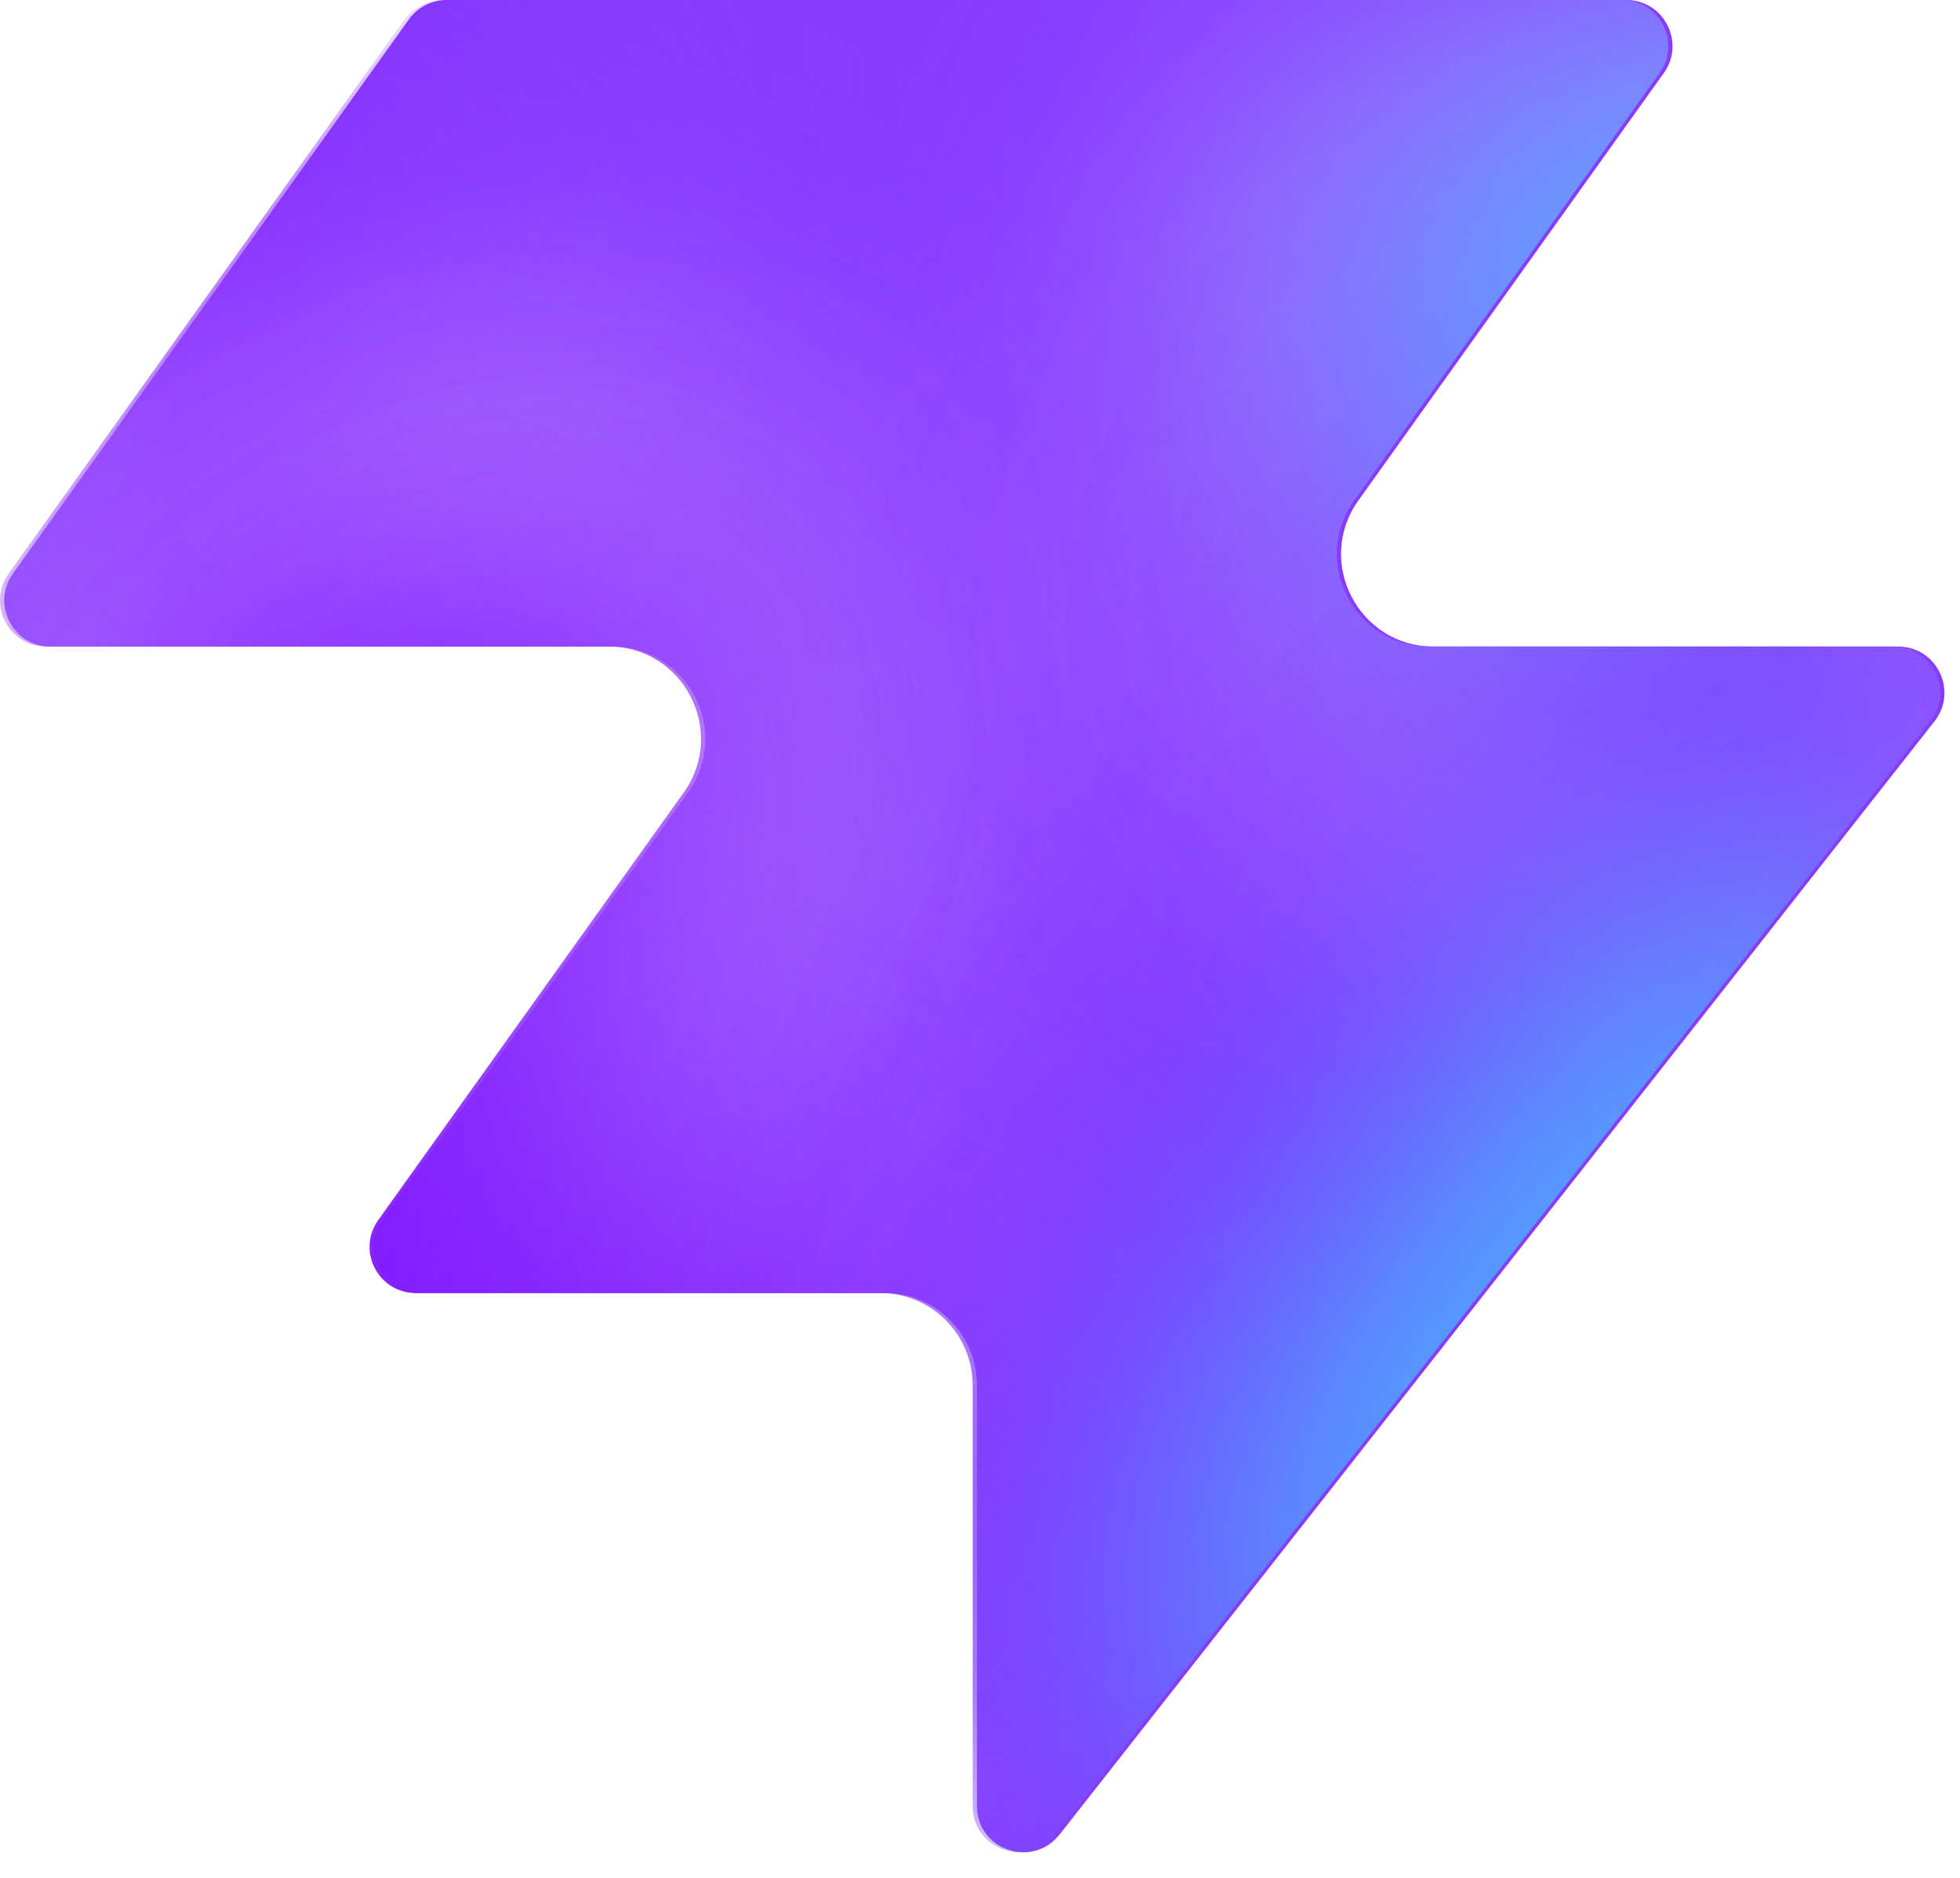
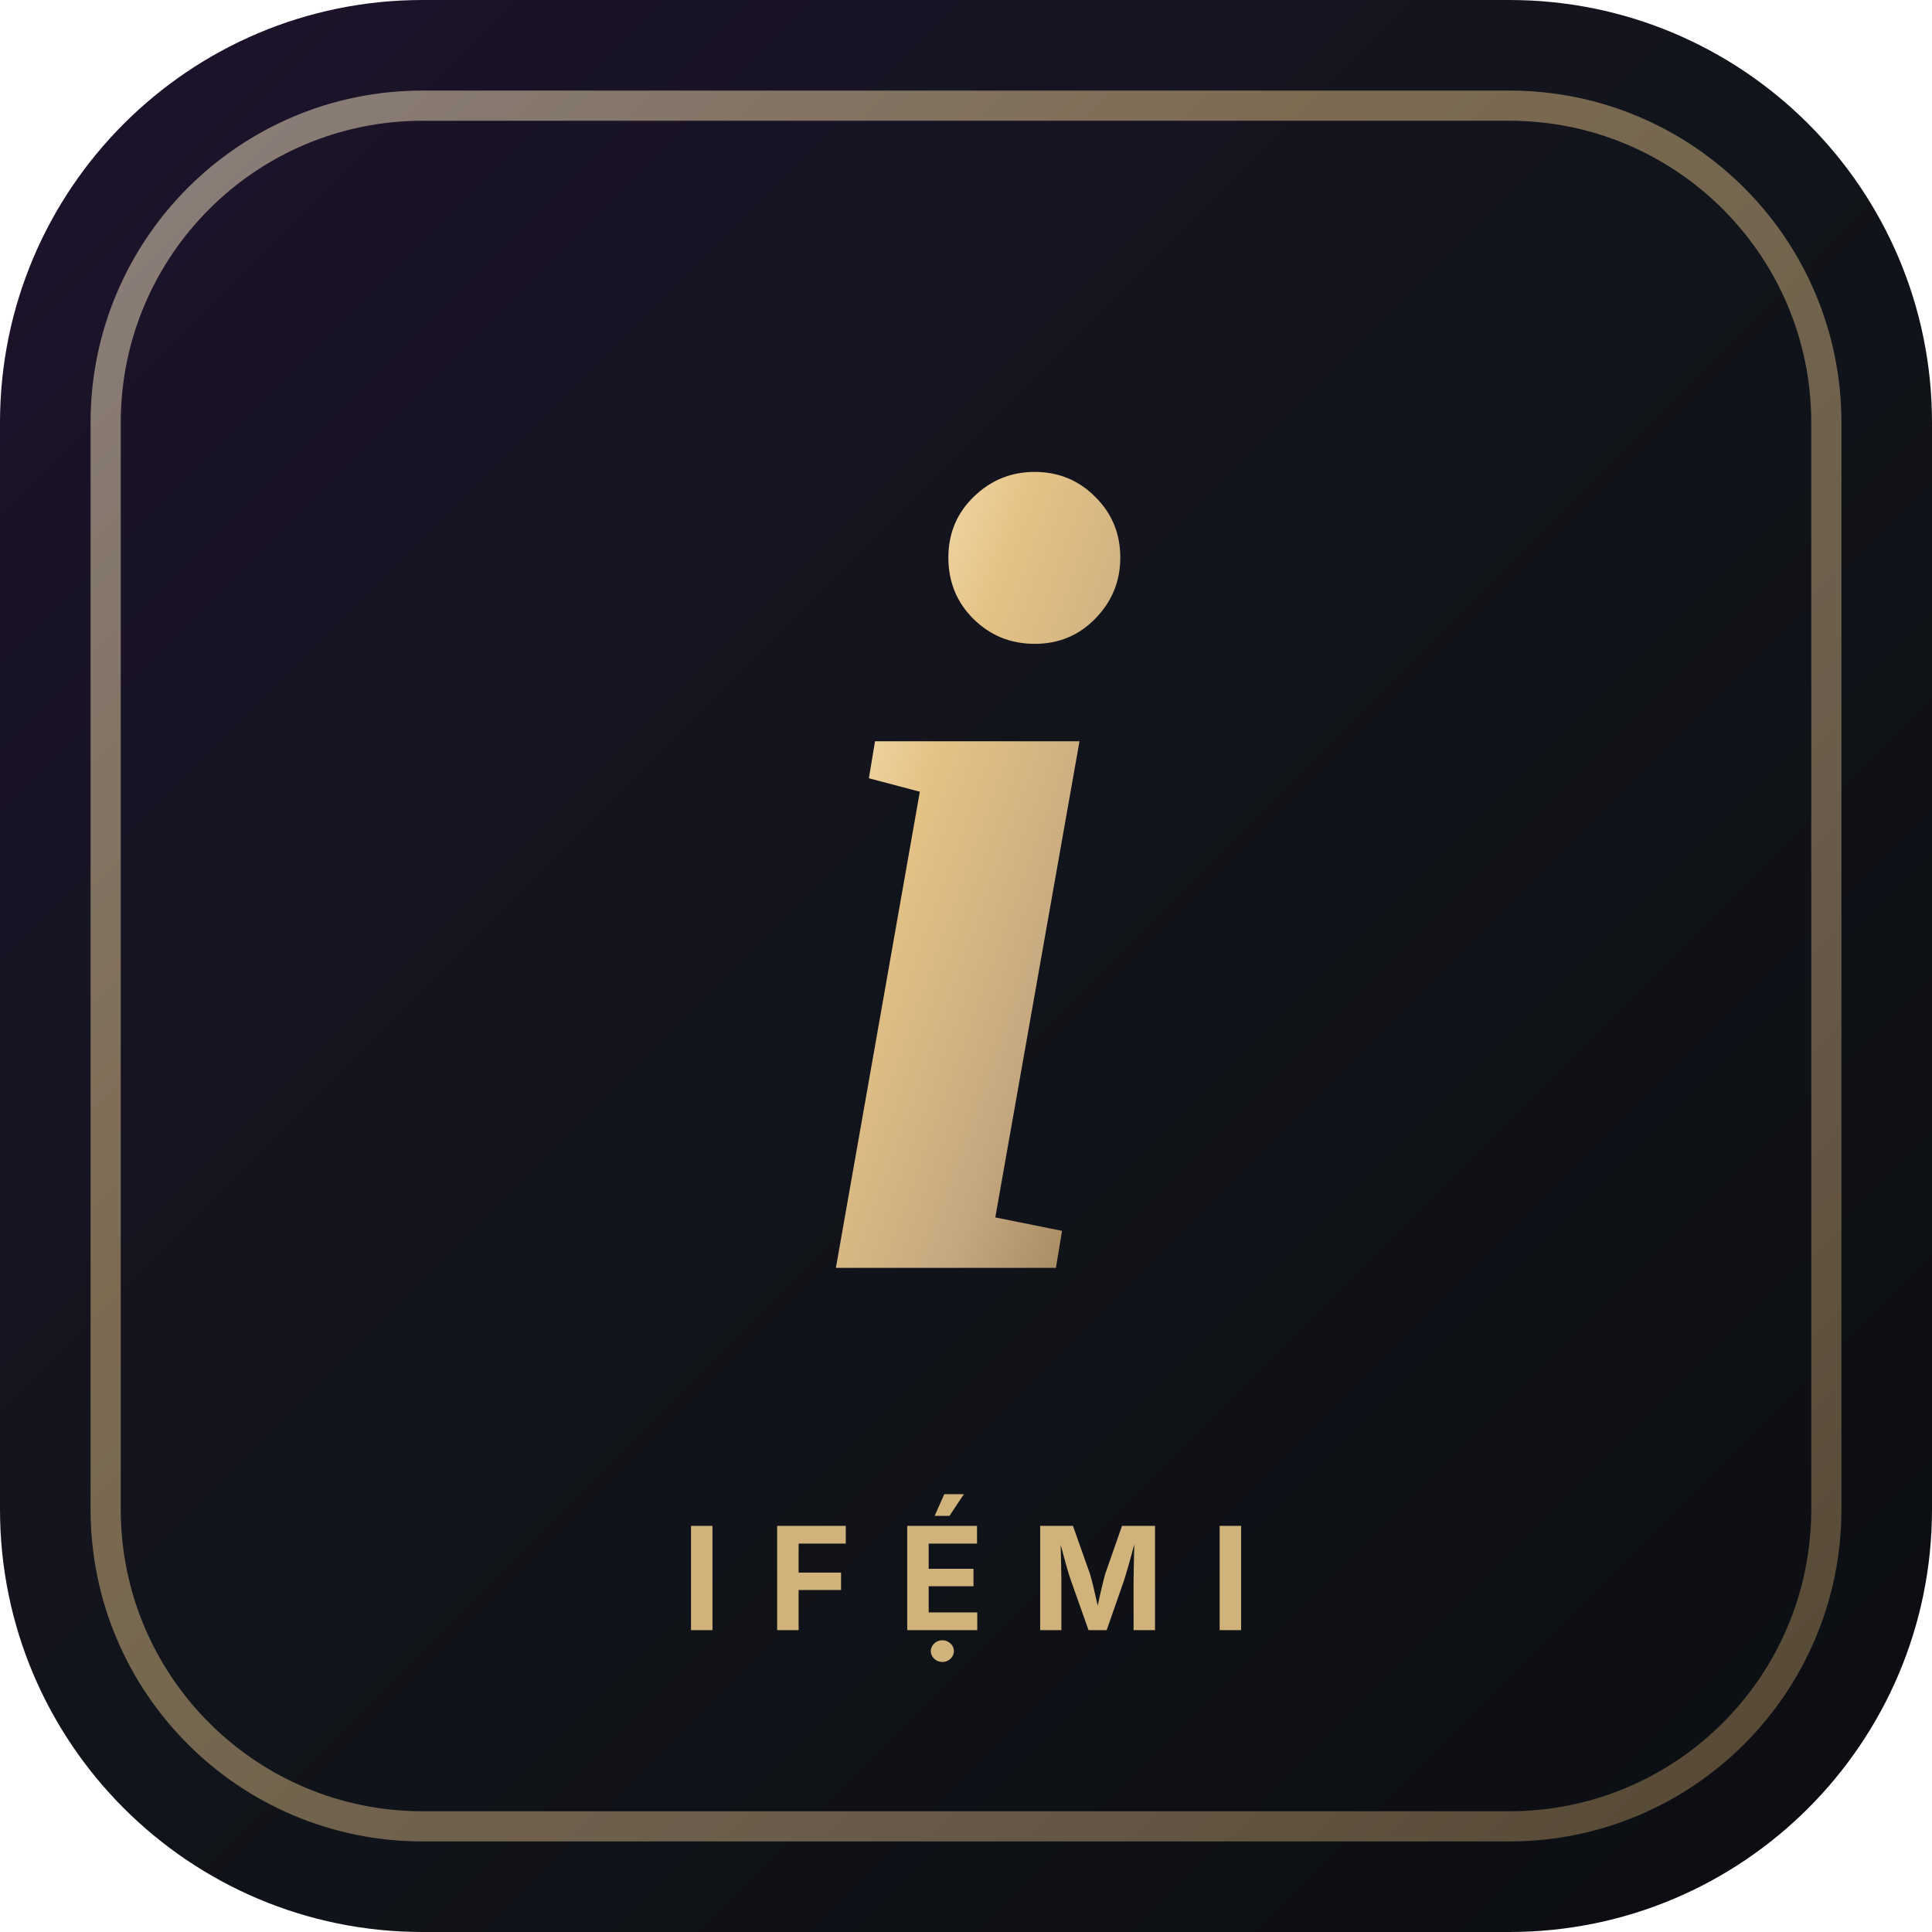
- <svg xmlns="http://www.w3.org/2000/svg" width="48" height="46" fill="none" viewBox="0 0 48 46">
-   <path fill="#863bff" d="M25.946 44.938c-.664.845-2.021.375-2.021-.698V33.937a2.26 2.26 0 0 0-2.262-2.262H10.287c-.92 0-1.456-1.04-.92-1.788l7.48-10.471c1.07-1.497 0-3.578-1.842-3.578H1.237c-.92 0-1.456-1.04-.92-1.788L10.013.474c.214-.297.556-.474.92-.474h28.894c.92 0 1.456 1.04.92 1.788l-7.48 10.471c-1.07 1.498 0 3.579 1.842 3.579h11.377c.943 0 1.473 1.088.89 1.83L25.947 44.94z" style="fill:#863bff;fill:color(display-p3 .525 .23 1);fill-opacity:1" />
-   <mask id="a" width="48" height="46" x="0" y="0" maskUnits="userSpaceOnUse" style="mask-type:alpha">
-     <path fill="#000" d="M25.842 44.938c-.664.844-2.021.375-2.021-.698V33.937a2.26 2.26 0 0 0-2.262-2.262H10.183c-.92 0-1.456-1.04-.92-1.788l7.48-10.471c1.07-1.498 0-3.579-1.842-3.579H1.133c-.92 0-1.456-1.04-.92-1.787L9.91.473c.214-.297.556-.474.92-.474h28.894c.92 0 1.456 1.04.92 1.788l-7.48 10.471c-1.07 1.498 0 3.578 1.842 3.578h11.377c.943 0 1.473 1.088.89 1.832L25.843 44.94z" style="fill:#000;fill-opacity:1" />
-   </mask>
-   <g mask="url(#a)">
-     <g filter="url(#b)">
-       <ellipse cx="5.508" cy="14.704" fill="#ede6ff" rx="5.508" ry="14.704" style="fill:#ede6ff;fill:color(display-p3 .927 .903 1);fill-opacity:1" transform="matrix(.00324 1 1 -.00324 -4.47 31.516)" />
-     </g>
-     <g filter="url(#c)">
-       <ellipse cx="10.399" cy="29.851" fill="#ede6ff" rx="10.399" ry="29.851" style="fill:#ede6ff;fill:color(display-p3 .927 .903 1);fill-opacity:1" transform="matrix(.00324 1 1 -.00324 -39.328 7.883)" />
-     </g>
-     <g filter="url(#d)">
-       <ellipse cx="5.508" cy="30.487" fill="#7e14ff" rx="5.508" ry="30.487" style="fill:#7e14ff;fill:color(display-p3 .492 .077 1);fill-opacity:1" transform="rotate(89.814 -25.913 -14.639)scale(1 -1)" />
-     </g>
-     <g filter="url(#e)">
-       <ellipse cx="5.508" cy="30.599" fill="#7e14ff" rx="5.508" ry="30.599" style="fill:#7e14ff;fill:color(display-p3 .492 .077 1);fill-opacity:1" transform="rotate(89.814 -32.644 -3.334)scale(1 -1)" />
-     </g>
-     <g filter="url(#f)">
-       <ellipse cx="5.508" cy="30.599" fill="#7e14ff" rx="5.508" ry="30.599" style="fill:#7e14ff;fill:color(display-p3 .492 .077 1);fill-opacity:1" transform="matrix(.00324 1 1 -.00324 -34.34 30.47)" />
-     </g>
-     <g filter="url(#g)">
-       <ellipse cx="14.072" cy="22.078" fill="#ede6ff" rx="14.072" ry="22.078" style="fill:#ede6ff;fill:color(display-p3 .927 .903 1);fill-opacity:1" transform="rotate(93.35 24.506 48.493)scale(-1 1)" />
-     </g>
-     <g filter="url(#h)">
-       <ellipse cx="3.47" cy="21.501" fill="#7e14ff" rx="3.47" ry="21.501" style="fill:#7e14ff;fill:color(display-p3 .492 .077 1);fill-opacity:1" transform="rotate(89.009 28.708 47.59)scale(-1 1)" />
-     </g>
-     <g filter="url(#i)">
-       <ellipse cx="3.47" cy="21.501" fill="#7e14ff" rx="3.47" ry="21.501" style="fill:#7e14ff;fill:color(display-p3 .492 .077 1);fill-opacity:1" transform="rotate(89.009 28.708 47.59)scale(-1 1)" />
-     </g>
-     <g filter="url(#j)">
-       <ellipse cx=".387" cy="8.972" fill="#7e14ff" rx="4.407" ry="29.108" style="fill:#7e14ff;fill:color(display-p3 .492 .077 1);fill-opacity:1" transform="rotate(39.51 .387 8.972)" />
-     </g>
-     <g filter="url(#k)">
-       <ellipse cx="47.523" cy="-6.092" fill="#7e14ff" rx="4.407" ry="29.108" style="fill:#7e14ff;fill:color(display-p3 .492 .077 1);fill-opacity:1" transform="rotate(37.892 47.523 -6.092)" />
-     </g>
-     <g filter="url(#l)">
-       <ellipse cx="41.412" cy="6.333" fill="#47bfff" rx="5.971" ry="9.665" style="fill:#47bfff;fill:color(display-p3 .28 .748 1);fill-opacity:1" transform="rotate(37.892 41.412 6.333)" />
-     </g>
-     <g filter="url(#m)">
-       <ellipse cx="-1.879" cy="38.332" fill="#7e14ff" rx="4.407" ry="29.108" style="fill:#7e14ff;fill:color(display-p3 .492 .077 1);fill-opacity:1" transform="rotate(37.892 -1.88 38.332)" />
-     </g>
-     <g filter="url(#n)">
-       <ellipse cx="-1.879" cy="38.332" fill="#7e14ff" rx="4.407" ry="29.108" style="fill:#7e14ff;fill:color(display-p3 .492 .077 1);fill-opacity:1" transform="rotate(37.892 -1.88 38.332)" />
-     </g>
-     <g filter="url(#o)">
-       <ellipse cx="35.651" cy="29.907" fill="#7e14ff" rx="4.407" ry="29.108" style="fill:#7e14ff;fill:color(display-p3 .492 .077 1);fill-opacity:1" transform="rotate(37.892 35.651 29.907)" />
-     </g>
-     <g filter="url(#p)">
-       <ellipse cx="38.418" cy="32.4" fill="#47bfff" rx="5.971" ry="15.297" style="fill:#47bfff;fill:color(display-p3 .28 .748 1);fill-opacity:1" transform="rotate(37.892 38.418 32.4)" />
-     </g>
-   </g>
+ <svg xmlns="http://www.w3.org/2000/svg" viewBox="0 0 128 128" width="128" height="128">
  <defs>
-     <filter id="b" width="60.045" height="41.654" x="-19.77" y="16.149" color-interpolation-filters="sRGB" filterUnits="userSpaceOnUse">
-       <feFlood flood-opacity="0" result="BackgroundImageFix" />
-       <feBlend in="SourceGraphic" in2="BackgroundImageFix" result="shape" />
-       <feGaussianBlur result="effect1_foregroundBlur_2002_17158" stdDeviation="7.659" />
-     </filter>
-     <filter id="c" width="90.34" height="51.437" x="-54.613" y="-7.533" color-interpolation-filters="sRGB" filterUnits="userSpaceOnUse">
-       <feFlood flood-opacity="0" result="BackgroundImageFix" />
-       <feBlend in="SourceGraphic" in2="BackgroundImageFix" result="shape" />
-       <feGaussianBlur result="effect1_foregroundBlur_2002_17158" stdDeviation="7.659" />
-     </filter>
-     <filter id="d" width="79.355" height="29.4" x="-49.64" y="2.03" color-interpolation-filters="sRGB" filterUnits="userSpaceOnUse">
-       <feFlood flood-opacity="0" result="BackgroundImageFix" />
-       <feBlend in="SourceGraphic" in2="BackgroundImageFix" result="shape" />
-       <feGaussianBlur result="effect1_foregroundBlur_2002_17158" stdDeviation="4.596" />
-     </filter>
-     <filter id="e" width="79.579" height="29.4" x="-45.045" y="20.029" color-interpolation-filters="sRGB" filterUnits="userSpaceOnUse">
-       <feFlood flood-opacity="0" result="BackgroundImageFix" />
-       <feBlend in="SourceGraphic" in2="BackgroundImageFix" result="shape" />
-       <feGaussianBlur result="effect1_foregroundBlur_2002_17158" stdDeviation="4.596" />
-     </filter>
-     <filter id="f" width="79.579" height="29.4" x="-43.513" y="21.178" color-interpolation-filters="sRGB" filterUnits="userSpaceOnUse">
-       <feFlood flood-opacity="0" result="BackgroundImageFix" />
-       <feBlend in="SourceGraphic" in2="BackgroundImageFix" result="shape" />
-       <feGaussianBlur result="effect1_foregroundBlur_2002_17158" stdDeviation="4.596" />
-     </filter>
-     <filter id="g" width="74.749" height="58.852" x="15.756" y="-17.901" color-interpolation-filters="sRGB" filterUnits="userSpaceOnUse">
-       <feFlood flood-opacity="0" result="BackgroundImageFix" />
-       <feBlend in="SourceGraphic" in2="BackgroundImageFix" result="shape" />
-       <feGaussianBlur result="effect1_foregroundBlur_2002_17158" stdDeviation="7.659" />
-     </filter>
-     <filter id="h" width="61.377" height="25.362" x="23.548" y="2.284" color-interpolation-filters="sRGB" filterUnits="userSpaceOnUse">
-       <feFlood flood-opacity="0" result="BackgroundImageFix" />
-       <feBlend in="SourceGraphic" in2="BackgroundImageFix" result="shape" />
-       <feGaussianBlur result="effect1_foregroundBlur_2002_17158" stdDeviation="4.596" />
-     </filter>
-     <filter id="i" width="61.377" height="25.362" x="23.548" y="2.284" color-interpolation-filters="sRGB" filterUnits="userSpaceOnUse">
-       <feFlood flood-opacity="0" result="BackgroundImageFix" />
-       <feBlend in="SourceGraphic" in2="BackgroundImageFix" result="shape" />
-       <feGaussianBlur result="effect1_foregroundBlur_2002_17158" stdDeviation="4.596" />
-     </filter>
-     <filter id="j" width="56.045" height="63.649" x="-27.636" y="-22.853" color-interpolation-filters="sRGB" filterUnits="userSpaceOnUse">
-       <feFlood flood-opacity="0" result="BackgroundImageFix" />
-       <feBlend in="SourceGraphic" in2="BackgroundImageFix" result="shape" />
-       <feGaussianBlur result="effect1_foregroundBlur_2002_17158" stdDeviation="4.596" />
-     </filter>
-     <filter id="k" width="54.814" height="64.646" x="20.116" y="-38.415" color-interpolation-filters="sRGB" filterUnits="userSpaceOnUse">
-       <feFlood flood-opacity="0" result="BackgroundImageFix" />
-       <feBlend in="SourceGraphic" in2="BackgroundImageFix" result="shape" />
-       <feGaussianBlur result="effect1_foregroundBlur_2002_17158" stdDeviation="4.596" />
-     </filter>
-     <filter id="l" width="33.541" height="35.313" x="24.641" y="-11.323" color-interpolation-filters="sRGB" filterUnits="userSpaceOnUse">
-       <feFlood flood-opacity="0" result="BackgroundImageFix" />
-       <feBlend in="SourceGraphic" in2="BackgroundImageFix" result="shape" />
-       <feGaussianBlur result="effect1_foregroundBlur_2002_17158" stdDeviation="4.596" />
-     </filter>
-     <filter id="m" width="54.814" height="64.646" x="-29.286" y="6.009" color-interpolation-filters="sRGB" filterUnits="userSpaceOnUse">
-       <feFlood flood-opacity="0" result="BackgroundImageFix" />
-       <feBlend in="SourceGraphic" in2="BackgroundImageFix" result="shape" />
-       <feGaussianBlur result="effect1_foregroundBlur_2002_17158" stdDeviation="4.596" />
-     </filter>
-     <filter id="n" width="54.814" height="64.646" x="-29.286" y="6.009" color-interpolation-filters="sRGB" filterUnits="userSpaceOnUse">
-       <feFlood flood-opacity="0" result="BackgroundImageFix" />
-       <feBlend in="SourceGraphic" in2="BackgroundImageFix" result="shape" />
-       <feGaussianBlur result="effect1_foregroundBlur_2002_17158" stdDeviation="4.596" />
-     </filter>
-     <filter id="o" width="54.814" height="64.646" x="8.244" y="-2.416" color-interpolation-filters="sRGB" filterUnits="userSpaceOnUse">
-       <feFlood flood-opacity="0" result="BackgroundImageFix" />
-       <feBlend in="SourceGraphic" in2="BackgroundImageFix" result="shape" />
-       <feGaussianBlur result="effect1_foregroundBlur_2002_17158" stdDeviation="4.596" />
-     </filter>
-     <filter id="p" width="39.409" height="43.623" x="18.713" y="10.588" color-interpolation-filters="sRGB" filterUnits="userSpaceOnUse">
-       <feFlood flood-opacity="0" result="BackgroundImageFix" />
-       <feBlend in="SourceGraphic" in2="BackgroundImageFix" result="shape" />
-       <feGaussianBlur result="effect1_foregroundBlur_2002_17158" stdDeviation="4.596" />
-     </filter>
+     <linearGradient id="bgGrad" x1="0%" y1="0%" x2="100%" y2="100%">
+       <stop offset="0%" stop-color="#1E132D" />
+       <stop offset="50%" stop-color="#11141A" />
+       <stop offset="100%" stop-color="#0B0D12" />
+     </linearGradient>
+     <linearGradient id="goldGrad" x1="0%" y1="0%" x2="100%" y2="100%">
+       <stop offset="0%" stop-color="#FCEFD2" />
+       <stop offset="35%" stop-color="#E5C386" />
+       <stop offset="70%" stop-color="#C5A880" />
+       <stop offset="100%" stop-color="#9C7F52" />
+     </linearGradient>
  </defs>
+   <rect width="128" height="128" rx="28" fill="url(#bgGrad)" />
+   <rect x="7" y="7" width="114" height="114" rx="21" fill="none" stroke="url(#goldGrad)" stroke-width="2" stroke-opacity="0.5" />
+   <text x="64" y="84" font-family="'Playfair Display', Didot, Georgia, 'Times New Roman', serif" font-size="76" font-weight="700" font-style="italic" fill="url(#goldGrad)" text-anchor="middle">i</text>
+   <text x="64" y="108" font-family="-apple-system, BlinkMacSystemFont, 'Inter', sans-serif" font-size="9.5" font-weight="700" letter-spacing="0.32em" fill="#E5C386" text-anchor="middle" opacity="0.9">IFẸ́MI</text>
</svg>
